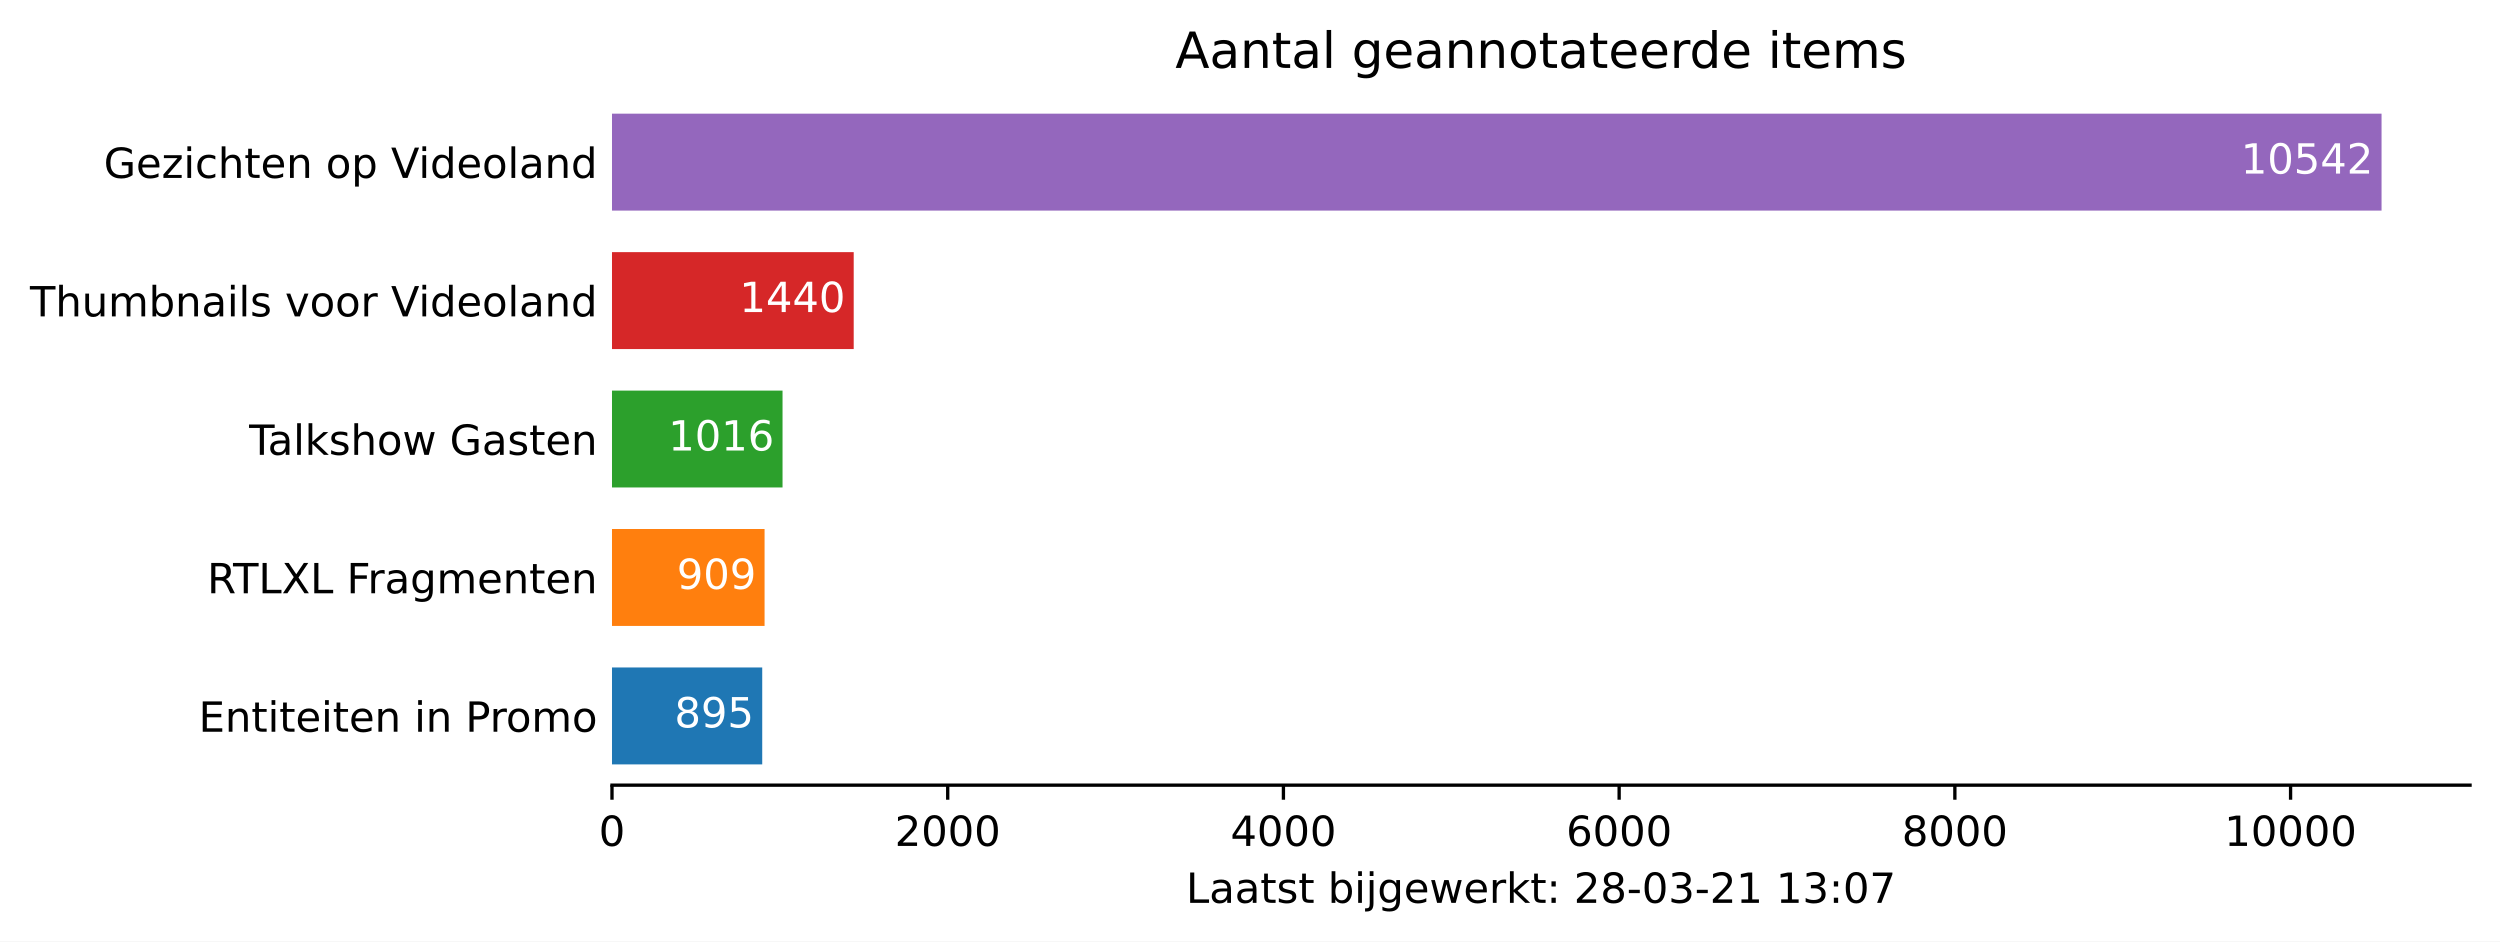
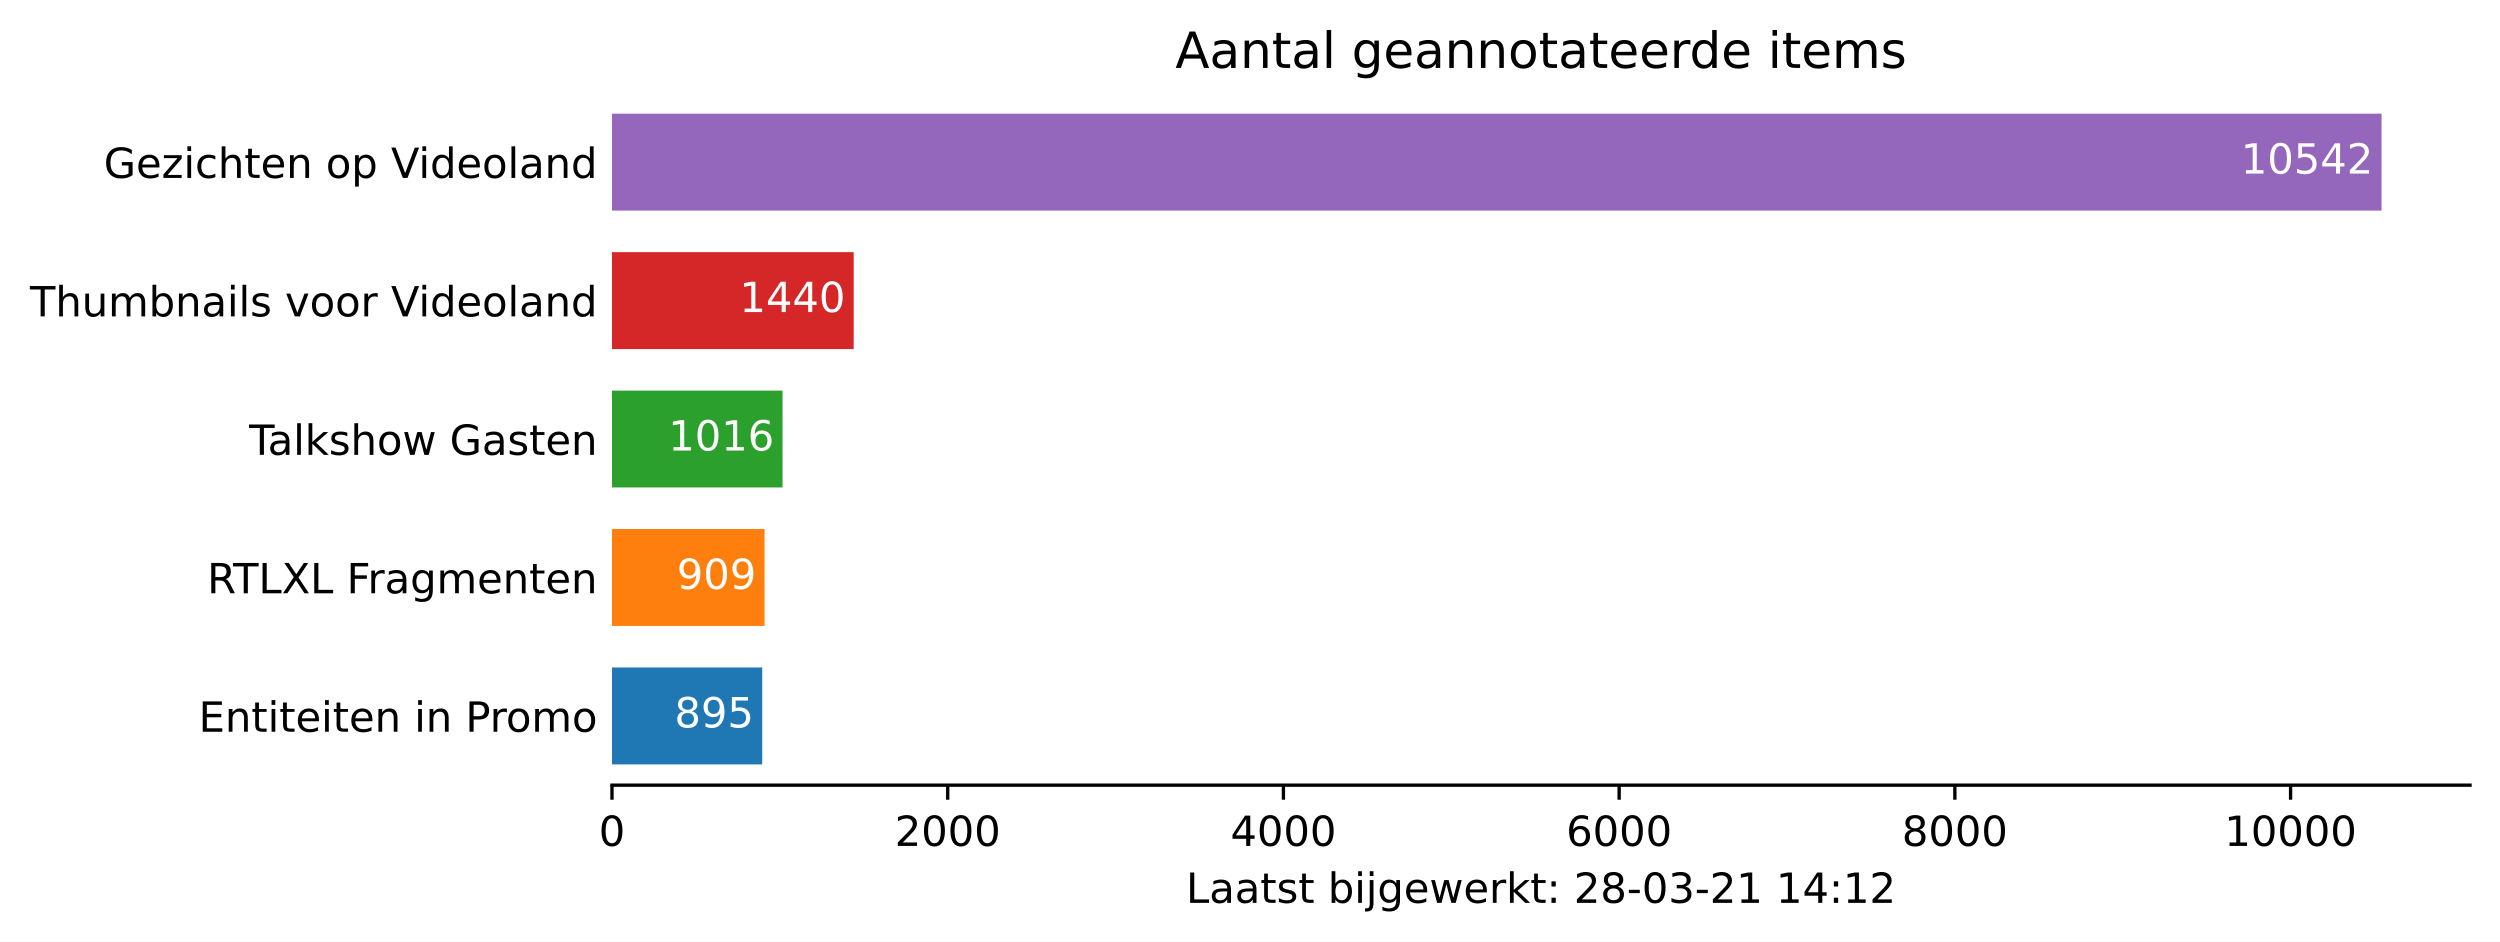
<svg xmlns="http://www.w3.org/2000/svg" xmlns:xlink="http://www.w3.org/1999/xlink" height="226.194pt" version="1.1" viewBox="0 0 600.633 226.194" width="600.633pt">
  <defs>
    <style type="text/css">*{stroke-linecap:butt;stroke-linejoin:round;}</style>
  </defs>
  <g id="figure_1">
    <g id="patch_1">
      <path d="M 0 226.194  L 600.633 226.194  L 600.633 0  L 0 0  z " style="fill:#ffffff;" />
    </g>
    <g id="axes_1">
      <g id="patch_2">
        <path d="M 147.033 188.638  L 593.433 188.638  L 593.433 22.318  L 147.033 22.318  z " style="fill:#ffffff;" />
      </g>
      <g id="patch_3">
-         <path clip-path="url(#pd13b67559f)" d="M 147.033 183.649  L 183.127 183.649  L 183.127 160.364  L 147.033 160.364  z " style="fill:#1f77b4;" />
+         <path clip-path="url(#p6d6289bab6)" d="M 147.033 183.649  L 183.127 183.649  L 183.127 160.364  L 147.033 160.364  z " style="fill:#1f77b4;" />
      </g>
      <g id="patch_4">
-         <path clip-path="url(#pd13b67559f)" d="M 147.033 150.385  L 183.691 150.385  L 183.691 127.1  L 147.033 127.1  z " style="fill:#ff7f0e;" />
+         <path clip-path="url(#p6d6289bab6)" d="M 147.033 150.385  L 183.691 150.385  L 183.691 127.1  L 147.033 127.1  z " style="fill:#ff7f0e;" />
      </g>
      <g id="patch_5">
-         <path clip-path="url(#pd13b67559f)" d="M 147.033 117.121  L 188.007 117.121  L 188.007 93.836  L 147.033 93.836  z " style="fill:#2ca02c;" />
+         <path clip-path="url(#p6d6289bab6)" d="M 147.033 117.121  L 188.007 117.121  L 188.007 93.836  L 147.033 93.836  z " style="fill:#2ca02c;" />
      </g>
      <g id="patch_6">
-         <path clip-path="url(#pd13b67559f)" d="M 147.033 83.857  L 205.106 83.857  L 205.106 60.572  L 147.033 60.572  z " style="fill:#d62728;" />
+         <path clip-path="url(#p6d6289bab6)" d="M 147.033 83.857  L 205.106 83.857  L 205.106 60.572  L 147.033 60.572  z " style="fill:#d62728;" />
      </g>
      <g id="patch_7">
-         <path clip-path="url(#pd13b67559f)" d="M 147.033 50.593  L 572.176 50.593  L 572.176 27.308  L 147.033 27.308  z " style="fill:#9467bd;" />
+         <path clip-path="url(#p6d6289bab6)" d="M 147.033 50.593  L 572.176 50.593  L 572.176 27.308  L 147.033 27.308  z " style="fill:#9467bd;" />
      </g>
      <g id="matplotlib.axis_1">
        <g id="xtick_1">
          <g id="line2d_1">
            <defs>
-               <path d="M 0 0  L 0 3.5  " id="m547d044ede" style="stroke:#000000;stroke-width:0.8;" />
+               <path d="M 0 0  L 0 3.5  " id="m31be07f41b" style="stroke:#000000;stroke-width:0.8;" />
            </defs>
            <g>
-               <use style="stroke:#000000;stroke-width:0.8;" x="147.033" xlink:href="#m547d044ede" y="188.638" />
+               <use style="stroke:#000000;stroke-width:0.8;" x="147.033" xlink:href="#m31be07f41b" y="188.638" />
            </g>
          </g>
          <g id="text_1">
            <g transform="translate(143.8516 203.2366)scale(0.1 -0.1)">
              <defs>
                <path d="M 2034 4250  Q 1547 4250 1301 3770  Q 1056 3291 1056 2328  Q 1056 1369 1301 889  Q 1547 409 2034 409  Q 2525 409 2770 889  Q 3016 1369 3016 2328  Q 3016 3291 2770 3770  Q 2525 4250 2034 4250  z M 2034 4750  Q 2819 4750 3233 4129  Q 3647 3509 3647 2328  Q 3647 1150 3233 529  Q 2819 -91 2034 -91  Q 1250 -91 836 529  Q 422 1150 422 2328  Q 422 3509 836 4129  Q 1250 4750 2034 4750  z " id="DejaVuSans-30" transform="scale(0.015625)" />
              </defs>
              <use xlink:href="#DejaVuSans-30" />
            </g>
          </g>
        </g>
        <g id="xtick_2">
          <g id="line2d_2">
            <g>
-               <use style="stroke:#000000;stroke-width:0.8;" x="227.69" xlink:href="#m547d044ede" y="188.638" />
+               <use style="stroke:#000000;stroke-width:0.8;" x="227.69" xlink:href="#m31be07f41b" y="188.638" />
            </g>
          </g>
          <g id="text_2">
            <g transform="translate(214.9648 203.2366)scale(0.1 -0.1)">
              <defs>
                <path d="M 1228 531  L 3431 531  L 3431 0  L 469 0  L 469 531  Q 828 903 1448 1529  Q 2069 2156 2228 2338  Q 2531 2678 2651 2914  Q 2772 3150 2772 3378  Q 2772 3750 2511 3984  Q 2250 4219 1831 4219  Q 1534 4219 1204 4116  Q 875 4013 500 3803  L 500 4441  Q 881 4594 1212 4672  Q 1544 4750 1819 4750  Q 2544 4750 2975 4387  Q 3406 4025 3406 3419  Q 3406 3131 3298 2873  Q 3191 2616 2906 2266  Q 2828 2175 2409 1742  Q 1991 1309 1228 531  z " id="DejaVuSans-32" transform="scale(0.015625)" />
              </defs>
              <use xlink:href="#DejaVuSans-32" />
              <use x="63.623" xlink:href="#DejaVuSans-30" />
              <use x="127.246" xlink:href="#DejaVuSans-30" />
              <use x="190.869" xlink:href="#DejaVuSans-30" />
            </g>
          </g>
        </g>
        <g id="xtick_3">
          <g id="line2d_3">
            <g>
-               <use style="stroke:#000000;stroke-width:0.8;" x="308.347" xlink:href="#m547d044ede" y="188.638" />
+               <use style="stroke:#000000;stroke-width:0.8;" x="308.347" xlink:href="#m31be07f41b" y="188.638" />
            </g>
          </g>
          <g id="text_3">
            <g transform="translate(295.6217 203.2366)scale(0.1 -0.1)">
              <defs>
                <path d="M 2419 4116  L 825 1625  L 2419 1625  L 2419 4116  z M 2253 4666  L 3047 4666  L 3047 1625  L 3713 1625  L 3713 1100  L 3047 1100  L 3047 0  L 2419 0  L 2419 1100  L 313 1100  L 313 1709  L 2253 4666  z " id="DejaVuSans-34" transform="scale(0.015625)" />
              </defs>
              <use xlink:href="#DejaVuSans-34" />
              <use x="63.623" xlink:href="#DejaVuSans-30" />
              <use x="127.246" xlink:href="#DejaVuSans-30" />
              <use x="190.869" xlink:href="#DejaVuSans-30" />
            </g>
          </g>
        </g>
        <g id="xtick_4">
          <g id="line2d_4">
            <g>
-               <use style="stroke:#000000;stroke-width:0.8;" x="389.004" xlink:href="#m547d044ede" y="188.638" />
+               <use style="stroke:#000000;stroke-width:0.8;" x="389.004" xlink:href="#m31be07f41b" y="188.638" />
            </g>
          </g>
          <g id="text_4">
            <g transform="translate(376.2787 203.2366)scale(0.1 -0.1)">
              <defs>
                <path d="M 2113 2584  Q 1688 2584 1439 2293  Q 1191 2003 1191 1497  Q 1191 994 1439 701  Q 1688 409 2113 409  Q 2538 409 2786 701  Q 3034 994 3034 1497  Q 3034 2003 2786 2293  Q 2538 2584 2113 2584  z M 3366 4563  L 3366 3988  Q 3128 4100 2886 4159  Q 2644 4219 2406 4219  Q 1781 4219 1451 3797  Q 1122 3375 1075 2522  Q 1259 2794 1537 2939  Q 1816 3084 2150 3084  Q 2853 3084 3261 2657  Q 3669 2231 3669 1497  Q 3669 778 3244 343  Q 2819 -91 2113 -91  Q 1303 -91 875 529  Q 447 1150 447 2328  Q 447 3434 972 4092  Q 1497 4750 2381 4750  Q 2619 4750 2861 4703  Q 3103 4656 3366 4563  z " id="DejaVuSans-36" transform="scale(0.015625)" />
              </defs>
              <use xlink:href="#DejaVuSans-36" />
              <use x="63.623" xlink:href="#DejaVuSans-30" />
              <use x="127.246" xlink:href="#DejaVuSans-30" />
              <use x="190.869" xlink:href="#DejaVuSans-30" />
            </g>
          </g>
        </g>
        <g id="xtick_5">
          <g id="line2d_5">
            <g>
-               <use style="stroke:#000000;stroke-width:0.8;" x="469.661" xlink:href="#m547d044ede" y="188.638" />
+               <use style="stroke:#000000;stroke-width:0.8;" x="469.661" xlink:href="#m31be07f41b" y="188.638" />
            </g>
          </g>
          <g id="text_5">
            <g transform="translate(456.9357 203.2366)scale(0.1 -0.1)">
              <defs>
                <path d="M 2034 2216  Q 1584 2216 1326 1975  Q 1069 1734 1069 1313  Q 1069 891 1326 650  Q 1584 409 2034 409  Q 2484 409 2743 651  Q 3003 894 3003 1313  Q 3003 1734 2745 1975  Q 2488 2216 2034 2216  z M 1403 2484  Q 997 2584 770 2862  Q 544 3141 544 3541  Q 544 4100 942 4425  Q 1341 4750 2034 4750  Q 2731 4750 3128 4425  Q 3525 4100 3525 3541  Q 3525 3141 3298 2862  Q 3072 2584 2669 2484  Q 3125 2378 3379 2068  Q 3634 1759 3634 1313  Q 3634 634 3220 271  Q 2806 -91 2034 -91  Q 1263 -91 848 271  Q 434 634 434 1313  Q 434 1759 690 2068  Q 947 2378 1403 2484  z M 1172 3481  Q 1172 3119 1398 2916  Q 1625 2713 2034 2713  Q 2441 2713 2670 2916  Q 2900 3119 2900 3481  Q 2900 3844 2670 4047  Q 2441 4250 2034 4250  Q 1625 4250 1398 4047  Q 1172 3844 1172 3481  z " id="DejaVuSans-38" transform="scale(0.015625)" />
              </defs>
              <use xlink:href="#DejaVuSans-38" />
              <use x="63.623" xlink:href="#DejaVuSans-30" />
              <use x="127.246" xlink:href="#DejaVuSans-30" />
              <use x="190.869" xlink:href="#DejaVuSans-30" />
            </g>
          </g>
        </g>
        <g id="xtick_6">
          <g id="line2d_6">
            <g>
-               <use style="stroke:#000000;stroke-width:0.8;" x="550.318" xlink:href="#m547d044ede" y="188.638" />
+               <use style="stroke:#000000;stroke-width:0.8;" x="550.318" xlink:href="#m31be07f41b" y="188.638" />
            </g>
          </g>
          <g id="text_6">
            <g transform="translate(534.4114 203.2366)scale(0.1 -0.1)">
              <defs>
                <path d="M 794 531  L 1825 531  L 1825 4091  L 703 3866  L 703 4441  L 1819 4666  L 2450 4666  L 2450 531  L 3481 531  L 3481 0  L 794 0  L 794 531  z " id="DejaVuSans-31" transform="scale(0.015625)" />
              </defs>
              <use xlink:href="#DejaVuSans-31" />
              <use x="63.623" xlink:href="#DejaVuSans-30" />
              <use x="127.246" xlink:href="#DejaVuSans-30" />
              <use x="190.869" xlink:href="#DejaVuSans-30" />
              <use x="254.492" xlink:href="#DejaVuSans-30" />
            </g>
          </g>
        </g>
        <g id="text_7">
          <g transform="translate(284.9578 216.9147)scale(0.1 -0.1)">
            <defs>
              <path d="M 628 4666  L 1259 4666  L 1259 531  L 3531 531  L 3531 0  L 628 0  L 628 4666  z " id="DejaVuSans-4c" transform="scale(0.015625)" />
              <path d="M 2194 1759  Q 1497 1759 1228 1600  Q 959 1441 959 1056  Q 959 750 1161 570  Q 1363 391 1709 391  Q 2188 391 2477 730  Q 2766 1069 2766 1631  L 2766 1759  L 2194 1759  z M 3341 1997  L 3341 0  L 2766 0  L 2766 531  Q 2569 213 2275 61  Q 1981 -91 1556 -91  Q 1019 -91 701 211  Q 384 513 384 1019  Q 384 1609 779 1909  Q 1175 2209 1959 2209  L 2766 2209  L 2766 2266  Q 2766 2663 2505 2880  Q 2244 3097 1772 3097  Q 1472 3097 1187 3025  Q 903 2953 641 2809  L 641 3341  Q 956 3463 1253 3523  Q 1550 3584 1831 3584  Q 2591 3584 2966 3190  Q 3341 2797 3341 1997  z " id="DejaVuSans-61" transform="scale(0.015625)" />
              <path d="M 1172 4494  L 1172 3500  L 2356 3500  L 2356 3053  L 1172 3053  L 1172 1153  Q 1172 725 1289 603  Q 1406 481 1766 481  L 2356 481  L 2356 0  L 1766 0  Q 1100 0 847 248  Q 594 497 594 1153  L 594 3053  L 172 3053  L 172 3500  L 594 3500  L 594 4494  L 1172 4494  z " id="DejaVuSans-74" transform="scale(0.015625)" />
              <path d="M 2834 3397  L 2834 2853  Q 2591 2978 2328 3040  Q 2066 3103 1784 3103  Q 1356 3103 1142 2972  Q 928 2841 928 2578  Q 928 2378 1081 2264  Q 1234 2150 1697 2047  L 1894 2003  Q 2506 1872 2764 1633  Q 3022 1394 3022 966  Q 3022 478 2636 193  Q 2250 -91 1575 -91  Q 1294 -91 989 -36  Q 684 19 347 128  L 347 722  Q 666 556 975 473  Q 1284 391 1588 391  Q 1994 391 2212 530  Q 2431 669 2431 922  Q 2431 1156 2273 1281  Q 2116 1406 1581 1522  L 1381 1569  Q 847 1681 609 1914  Q 372 2147 372 2553  Q 372 3047 722 3315  Q 1072 3584 1716 3584  Q 2034 3584 2315 3537  Q 2597 3491 2834 3397  z " id="DejaVuSans-73" transform="scale(0.015625)" />
              <path id="DejaVuSans-20" transform="scale(0.015625)" />
              <path d="M 3116 1747  Q 3116 2381 2855 2742  Q 2594 3103 2138 3103  Q 1681 3103 1420 2742  Q 1159 2381 1159 1747  Q 1159 1113 1420 752  Q 1681 391 2138 391  Q 2594 391 2855 752  Q 3116 1113 3116 1747  z M 1159 2969  Q 1341 3281 1617 3432  Q 1894 3584 2278 3584  Q 2916 3584 3314 3078  Q 3713 2572 3713 1747  Q 3713 922 3314 415  Q 2916 -91 2278 -91  Q 1894 -91 1617 61  Q 1341 213 1159 525  L 1159 0  L 581 0  L 581 4863  L 1159 4863  L 1159 2969  z " id="DejaVuSans-62" transform="scale(0.015625)" />
              <path d="M 603 3500  L 1178 3500  L 1178 0  L 603 0  L 603 3500  z M 603 4863  L 1178 4863  L 1178 4134  L 603 4134  L 603 4863  z " id="DejaVuSans-69" transform="scale(0.015625)" />
              <path d="M 603 3500  L 1178 3500  L 1178 -63  Q 1178 -731 923 -1031  Q 669 -1331 103 -1331  L -116 -1331  L -116 -844  L 38 -844  Q 366 -844 484 -692  Q 603 -541 603 -63  L 603 3500  z M 603 4863  L 1178 4863  L 1178 4134  L 603 4134  L 603 4863  z " id="DejaVuSans-6a" transform="scale(0.015625)" />
              <path d="M 2906 1791  Q 2906 2416 2648 2759  Q 2391 3103 1925 3103  Q 1463 3103 1205 2759  Q 947 2416 947 1791  Q 947 1169 1205 825  Q 1463 481 1925 481  Q 2391 481 2648 825  Q 2906 1169 2906 1791  z M 3481 434  Q 3481 -459 3084 -895  Q 2688 -1331 1869 -1331  Q 1566 -1331 1297 -1286  Q 1028 -1241 775 -1147  L 775 -588  Q 1028 -725 1275 -790  Q 1522 -856 1778 -856  Q 2344 -856 2625 -561  Q 2906 -266 2906 331  L 2906 616  Q 2728 306 2450 153  Q 2172 0 1784 0  Q 1141 0 747 490  Q 353 981 353 1791  Q 353 2603 747 3093  Q 1141 3584 1784 3584  Q 2172 3584 2450 3431  Q 2728 3278 2906 2969  L 2906 3500  L 3481 3500  L 3481 434  z " id="DejaVuSans-67" transform="scale(0.015625)" />
              <path d="M 3597 1894  L 3597 1613  L 953 1613  Q 991 1019 1311 708  Q 1631 397 2203 397  Q 2534 397 2845 478  Q 3156 559 3463 722  L 3463 178  Q 3153 47 2828 -22  Q 2503 -91 2169 -91  Q 1331 -91 842 396  Q 353 884 353 1716  Q 353 2575 817 3079  Q 1281 3584 2069 3584  Q 2775 3584 3186 3129  Q 3597 2675 3597 1894  z M 3022 2063  Q 3016 2534 2758 2815  Q 2500 3097 2075 3097  Q 1594 3097 1305 2825  Q 1016 2553 972 2059  L 3022 2063  z " id="DejaVuSans-65" transform="scale(0.015625)" />
              <path d="M 269 3500  L 844 3500  L 1563 769  L 2278 3500  L 2956 3500  L 3675 769  L 4391 3500  L 4966 3500  L 4050 0  L 3372 0  L 2619 2869  L 1863 0  L 1184 0  L 269 3500  z " id="DejaVuSans-77" transform="scale(0.015625)" />
              <path d="M 2631 2963  Q 2534 3019 2420 3045  Q 2306 3072 2169 3072  Q 1681 3072 1420 2755  Q 1159 2438 1159 1844  L 1159 0  L 581 0  L 581 3500  L 1159 3500  L 1159 2956  Q 1341 3275 1631 3429  Q 1922 3584 2338 3584  Q 2397 3584 2469 3576  Q 2541 3569 2628 3553  L 2631 2963  z " id="DejaVuSans-72" transform="scale(0.015625)" />
              <path d="M 581 4863  L 1159 4863  L 1159 1991  L 2875 3500  L 3609 3500  L 1753 1863  L 3688 0  L 2938 0  L 1159 1709  L 1159 0  L 581 0  L 581 4863  z " id="DejaVuSans-6b" transform="scale(0.015625)" />
              <path d="M 750 794  L 1409 794  L 1409 0  L 750 0  L 750 794  z M 750 3309  L 1409 3309  L 1409 2516  L 750 2516  L 750 3309  z " id="DejaVuSans-3a" transform="scale(0.015625)" />
              <path d="M 313 2009  L 1997 2009  L 1997 1497  L 313 1497  L 313 2009  z " id="DejaVuSans-2d" transform="scale(0.015625)" />
              <path d="M 2597 2516  Q 3050 2419 3304 2112  Q 3559 1806 3559 1356  Q 3559 666 3084 287  Q 2609 -91 1734 -91  Q 1441 -91 1130 -33  Q 819 25 488 141  L 488 750  Q 750 597 1062 519  Q 1375 441 1716 441  Q 2309 441 2620 675  Q 2931 909 2931 1356  Q 2931 1769 2642 2001  Q 2353 2234 1838 2234  L 1294 2234  L 1294 2753  L 1863 2753  Q 2328 2753 2575 2939  Q 2822 3125 2822 3475  Q 2822 3834 2567 4026  Q 2313 4219 1838 4219  Q 1578 4219 1281 4162  Q 984 4106 628 3988  L 628 4550  Q 988 4650 1302 4700  Q 1616 4750 1894 4750  Q 2613 4750 3031 4423  Q 3450 4097 3450 3541  Q 3450 3153 3228 2886  Q 3006 2619 2597 2516  z " id="DejaVuSans-33" transform="scale(0.015625)" />
-               <path d="M 525 4666  L 3525 4666  L 3525 4397  L 1831 0  L 1172 0  L 2766 4134  L 525 4134  L 525 4666  z " id="DejaVuSans-37" transform="scale(0.015625)" />
            </defs>
            <use xlink:href="#DejaVuSans-4c" />
            <use x="55.713" xlink:href="#DejaVuSans-61" />
            <use x="116.992" xlink:href="#DejaVuSans-61" />
            <use x="178.271" xlink:href="#DejaVuSans-74" />
            <use x="217.48" xlink:href="#DejaVuSans-73" />
            <use x="269.58" xlink:href="#DejaVuSans-74" />
            <use x="308.789" xlink:href="#DejaVuSans-20" />
            <use x="340.576" xlink:href="#DejaVuSans-62" />
            <use x="404.053" xlink:href="#DejaVuSans-69" />
            <use x="431.836" xlink:href="#DejaVuSans-6a" />
            <use x="459.619" xlink:href="#DejaVuSans-67" />
            <use x="523.096" xlink:href="#DejaVuSans-65" />
            <use x="584.619" xlink:href="#DejaVuSans-77" />
            <use x="666.406" xlink:href="#DejaVuSans-65" />
            <use x="727.93" xlink:href="#DejaVuSans-72" />
            <use x="769.043" xlink:href="#DejaVuSans-6b" />
            <use x="826.953" xlink:href="#DejaVuSans-74" />
            <use x="866.162" xlink:href="#DejaVuSans-3a" />
            <use x="899.854" xlink:href="#DejaVuSans-20" />
            <use x="931.641" xlink:href="#DejaVuSans-32" />
            <use x="995.264" xlink:href="#DejaVuSans-38" />
            <use x="1058.887" xlink:href="#DejaVuSans-2d" />
            <use x="1094.971" xlink:href="#DejaVuSans-30" />
            <use x="1158.594" xlink:href="#DejaVuSans-33" />
            <use x="1222.217" xlink:href="#DejaVuSans-2d" />
            <use x="1258.301" xlink:href="#DejaVuSans-32" />
            <use x="1321.924" xlink:href="#DejaVuSans-31" />
            <use x="1385.547" xlink:href="#DejaVuSans-20" />
            <use x="1417.334" xlink:href="#DejaVuSans-31" />
-             <use x="1480.957" xlink:href="#DejaVuSans-33" />
+             <use x="1480.957" xlink:href="#DejaVuSans-34" />
            <use x="1544.58" xlink:href="#DejaVuSans-3a" />
-             <use x="1578.271" xlink:href="#DejaVuSans-30" />
-             <use x="1641.895" xlink:href="#DejaVuSans-37" />
+             <use x="1578.271" xlink:href="#DejaVuSans-31" />
+             <use x="1641.895" xlink:href="#DejaVuSans-32" />
          </g>
        </g>
      </g>
      <g id="matplotlib.axis_2">
        <g id="ytick_1">
          <g id="line2d_7" />
          <g id="text_8">
            <g transform="translate(47.725 175.8053)scale(0.1 -0.1)">
              <defs>
                <path d="M 628 4666  L 3578 4666  L 3578 4134  L 1259 4134  L 1259 2753  L 3481 2753  L 3481 2222  L 1259 2222  L 1259 531  L 3634 531  L 3634 0  L 628 0  L 628 4666  z " id="DejaVuSans-45" transform="scale(0.015625)" />
                <path d="M 3513 2113  L 3513 0  L 2938 0  L 2938 2094  Q 2938 2591 2744 2837  Q 2550 3084 2163 3084  Q 1697 3084 1428 2787  Q 1159 2491 1159 1978  L 1159 0  L 581 0  L 581 3500  L 1159 3500  L 1159 2956  Q 1366 3272 1645 3428  Q 1925 3584 2291 3584  Q 2894 3584 3203 3211  Q 3513 2838 3513 2113  z " id="DejaVuSans-6e" transform="scale(0.015625)" />
                <path d="M 1259 4147  L 1259 2394  L 2053 2394  Q 2494 2394 2734 2622  Q 2975 2850 2975 3272  Q 2975 3691 2734 3919  Q 2494 4147 2053 4147  L 1259 4147  z M 628 4666  L 2053 4666  Q 2838 4666 3239 4311  Q 3641 3956 3641 3272  Q 3641 2581 3239 2228  Q 2838 1875 2053 1875  L 1259 1875  L 1259 0  L 628 0  L 628 4666  z " id="DejaVuSans-50" transform="scale(0.015625)" />
                <path d="M 1959 3097  Q 1497 3097 1228 2736  Q 959 2375 959 1747  Q 959 1119 1226 758  Q 1494 397 1959 397  Q 2419 397 2687 759  Q 2956 1122 2956 1747  Q 2956 2369 2687 2733  Q 2419 3097 1959 3097  z M 1959 3584  Q 2709 3584 3137 3096  Q 3566 2609 3566 1747  Q 3566 888 3137 398  Q 2709 -91 1959 -91  Q 1206 -91 779 398  Q 353 888 353 1747  Q 353 2609 779 3096  Q 1206 3584 1959 3584  z " id="DejaVuSans-6f" transform="scale(0.015625)" />
                <path d="M 3328 2828  Q 3544 3216 3844 3400  Q 4144 3584 4550 3584  Q 5097 3584 5394 3201  Q 5691 2819 5691 2113  L 5691 0  L 5113 0  L 5113 2094  Q 5113 2597 4934 2840  Q 4756 3084 4391 3084  Q 3944 3084 3684 2787  Q 3425 2491 3425 1978  L 3425 0  L 2847 0  L 2847 2094  Q 2847 2600 2669 2842  Q 2491 3084 2119 3084  Q 1678 3084 1418 2786  Q 1159 2488 1159 1978  L 1159 0  L 581 0  L 581 3500  L 1159 3500  L 1159 2956  Q 1356 3278 1631 3431  Q 1906 3584 2284 3584  Q 2666 3584 2933 3390  Q 3200 3197 3328 2828  z " id="DejaVuSans-6d" transform="scale(0.015625)" />
              </defs>
              <use xlink:href="#DejaVuSans-45" />
              <use x="63.184" xlink:href="#DejaVuSans-6e" />
              <use x="126.562" xlink:href="#DejaVuSans-74" />
              <use x="165.771" xlink:href="#DejaVuSans-69" />
              <use x="193.555" xlink:href="#DejaVuSans-74" />
              <use x="232.764" xlink:href="#DejaVuSans-65" />
              <use x="294.287" xlink:href="#DejaVuSans-69" />
              <use x="322.07" xlink:href="#DejaVuSans-74" />
              <use x="361.279" xlink:href="#DejaVuSans-65" />
              <use x="422.803" xlink:href="#DejaVuSans-6e" />
              <use x="486.182" xlink:href="#DejaVuSans-20" />
              <use x="517.969" xlink:href="#DejaVuSans-69" />
              <use x="545.752" xlink:href="#DejaVuSans-6e" />
              <use x="609.131" xlink:href="#DejaVuSans-20" />
              <use x="640.918" xlink:href="#DejaVuSans-50" />
              <use x="699.471" xlink:href="#DejaVuSans-72" />
              <use x="738.334" xlink:href="#DejaVuSans-6f" />
              <use x="799.516" xlink:href="#DejaVuSans-6d" />
              <use x="896.928" xlink:href="#DejaVuSans-6f" />
            </g>
          </g>
        </g>
        <g id="ytick_2">
          <g id="line2d_8" />
          <g id="text_9">
            <g transform="translate(49.77344 142.5413)scale(0.1 -0.1)">
              <defs>
                <path d="M 2841 2188  Q 3044 2119 3236 1894  Q 3428 1669 3622 1275  L 4263 0  L 3584 0  L 2988 1197  Q 2756 1666 2539 1819  Q 2322 1972 1947 1972  L 1259 1972  L 1259 0  L 628 0  L 628 4666  L 2053 4666  Q 2853 4666 3247 4331  Q 3641 3997 3641 3322  Q 3641 2881 3436 2590  Q 3231 2300 2841 2188  z M 1259 4147  L 1259 2491  L 2053 2491  Q 2509 2491 2742 2702  Q 2975 2913 2975 3322  Q 2975 3731 2742 3939  Q 2509 4147 2053 4147  L 1259 4147  z " id="DejaVuSans-52" transform="scale(0.015625)" />
                <path d="M -19 4666  L 3928 4666  L 3928 4134  L 2272 4134  L 2272 0  L 1638 0  L 1638 4134  L -19 4134  L -19 4666  z " id="DejaVuSans-54" transform="scale(0.015625)" />
                <path d="M 403 4666  L 1081 4666  L 2241 2931  L 3406 4666  L 4084 4666  L 2584 2425  L 4184 0  L 3506 0  L 2194 1984  L 872 0  L 191 0  L 1856 2491  L 403 4666  z " id="DejaVuSans-58" transform="scale(0.015625)" />
                <path d="M 628 4666  L 3309 4666  L 3309 4134  L 1259 4134  L 1259 2759  L 3109 2759  L 3109 2228  L 1259 2228  L 1259 0  L 628 0  L 628 4666  z " id="DejaVuSans-46" transform="scale(0.015625)" />
              </defs>
              <use xlink:href="#DejaVuSans-52" />
              <use x="62.232" xlink:href="#DejaVuSans-54" />
              <use x="123.316" xlink:href="#DejaVuSans-4c" />
              <use x="179.029" xlink:href="#DejaVuSans-58" />
              <use x="247.535" xlink:href="#DejaVuSans-4c" />
              <use x="303.248" xlink:href="#DejaVuSans-20" />
              <use x="335.035" xlink:href="#DejaVuSans-46" />
              <use x="385.305" xlink:href="#DejaVuSans-72" />
              <use x="426.418" xlink:href="#DejaVuSans-61" />
              <use x="487.697" xlink:href="#DejaVuSans-67" />
              <use x="551.174" xlink:href="#DejaVuSans-6d" />
              <use x="648.586" xlink:href="#DejaVuSans-65" />
              <use x="710.109" xlink:href="#DejaVuSans-6e" />
              <use x="773.488" xlink:href="#DejaVuSans-74" />
              <use x="812.697" xlink:href="#DejaVuSans-65" />
              <use x="874.221" xlink:href="#DejaVuSans-6e" />
            </g>
          </g>
        </g>
        <g id="ytick_3">
          <g id="line2d_9" />
          <g id="text_10">
            <g transform="translate(59.85938 109.2773)scale(0.1 -0.1)">
              <defs>
                <path d="M 603 4863  L 1178 4863  L 1178 0  L 603 0  L 603 4863  z " id="DejaVuSans-6c" transform="scale(0.015625)" />
                <path d="M 3513 2113  L 3513 0  L 2938 0  L 2938 2094  Q 2938 2591 2744 2837  Q 2550 3084 2163 3084  Q 1697 3084 1428 2787  Q 1159 2491 1159 1978  L 1159 0  L 581 0  L 581 4863  L 1159 4863  L 1159 2956  Q 1366 3272 1645 3428  Q 1925 3584 2291 3584  Q 2894 3584 3203 3211  Q 3513 2838 3513 2113  z " id="DejaVuSans-68" transform="scale(0.015625)" />
                <path d="M 3809 666  L 3809 1919  L 2778 1919  L 2778 2438  L 4434 2438  L 4434 434  Q 4069 175 3628 42  Q 3188 -91 2688 -91  Q 1594 -91 976 548  Q 359 1188 359 2328  Q 359 3472 976 4111  Q 1594 4750 2688 4750  Q 3144 4750 3555 4637  Q 3966 4525 4313 4306  L 4313 3634  Q 3963 3931 3569 4081  Q 3175 4231 2741 4231  Q 1884 4231 1454 3753  Q 1025 3275 1025 2328  Q 1025 1384 1454 906  Q 1884 428 2741 428  Q 3075 428 3337 486  Q 3600 544 3809 666  z " id="DejaVuSans-47" transform="scale(0.015625)" />
              </defs>
              <use xlink:href="#DejaVuSans-54" />
              <use x="44.584" xlink:href="#DejaVuSans-61" />
              <use x="105.863" xlink:href="#DejaVuSans-6c" />
              <use x="133.646" xlink:href="#DejaVuSans-6b" />
              <use x="191.557" xlink:href="#DejaVuSans-73" />
              <use x="243.656" xlink:href="#DejaVuSans-68" />
              <use x="307.035" xlink:href="#DejaVuSans-6f" />
              <use x="368.217" xlink:href="#DejaVuSans-77" />
              <use x="450.004" xlink:href="#DejaVuSans-20" />
              <use x="481.791" xlink:href="#DejaVuSans-47" />
              <use x="559.281" xlink:href="#DejaVuSans-61" />
              <use x="620.561" xlink:href="#DejaVuSans-73" />
              <use x="672.66" xlink:href="#DejaVuSans-74" />
              <use x="711.869" xlink:href="#DejaVuSans-65" />
              <use x="773.393" xlink:href="#DejaVuSans-6e" />
            </g>
          </g>
        </g>
        <g id="ytick_4">
          <g id="line2d_10" />
          <g id="text_11">
            <g transform="translate(7.2 76.01334)scale(0.1 -0.1)">
              <defs>
                <path d="M 544 1381  L 544 3500  L 1119 3500  L 1119 1403  Q 1119 906 1312 657  Q 1506 409 1894 409  Q 2359 409 2629 706  Q 2900 1003 2900 1516  L 2900 3500  L 3475 3500  L 3475 0  L 2900 0  L 2900 538  Q 2691 219 2414 64  Q 2138 -91 1772 -91  Q 1169 -91 856 284  Q 544 659 544 1381  z M 1991 3584  L 1991 3584  z " id="DejaVuSans-75" transform="scale(0.015625)" />
                <path d="M 191 3500  L 800 3500  L 1894 563  L 2988 3500  L 3597 3500  L 2284 0  L 1503 0  L 191 3500  z " id="DejaVuSans-76" transform="scale(0.015625)" />
                <path d="M 1831 0  L 50 4666  L 709 4666  L 2188 738  L 3669 4666  L 4325 4666  L 2547 0  L 1831 0  z " id="DejaVuSans-56" transform="scale(0.015625)" />
                <path d="M 2906 2969  L 2906 4863  L 3481 4863  L 3481 0  L 2906 0  L 2906 525  Q 2725 213 2448 61  Q 2172 -91 1784 -91  Q 1150 -91 751 415  Q 353 922 353 1747  Q 353 2572 751 3078  Q 1150 3584 1784 3584  Q 2172 3584 2448 3432  Q 2725 3281 2906 2969  z M 947 1747  Q 947 1113 1208 752  Q 1469 391 1925 391  Q 2381 391 2643 752  Q 2906 1113 2906 1747  Q 2906 2381 2643 2742  Q 2381 3103 1925 3103  Q 1469 3103 1208 2742  Q 947 2381 947 1747  z " id="DejaVuSans-64" transform="scale(0.015625)" />
              </defs>
              <use xlink:href="#DejaVuSans-54" />
              <use x="61.084" xlink:href="#DejaVuSans-68" />
              <use x="124.463" xlink:href="#DejaVuSans-75" />
              <use x="187.842" xlink:href="#DejaVuSans-6d" />
              <use x="285.254" xlink:href="#DejaVuSans-62" />
              <use x="348.73" xlink:href="#DejaVuSans-6e" />
              <use x="412.109" xlink:href="#DejaVuSans-61" />
              <use x="473.389" xlink:href="#DejaVuSans-69" />
              <use x="501.172" xlink:href="#DejaVuSans-6c" />
              <use x="528.955" xlink:href="#DejaVuSans-73" />
              <use x="581.055" xlink:href="#DejaVuSans-20" />
              <use x="612.842" xlink:href="#DejaVuSans-76" />
              <use x="672.021" xlink:href="#DejaVuSans-6f" />
              <use x="733.203" xlink:href="#DejaVuSans-6f" />
              <use x="794.385" xlink:href="#DejaVuSans-72" />
              <use x="835.498" xlink:href="#DejaVuSans-20" />
              <use x="867.285" xlink:href="#DejaVuSans-56" />
              <use x="933.443" xlink:href="#DejaVuSans-69" />
              <use x="961.227" xlink:href="#DejaVuSans-64" />
              <use x="1024.703" xlink:href="#DejaVuSans-65" />
              <use x="1086.227" xlink:href="#DejaVuSans-6f" />
              <use x="1147.408" xlink:href="#DejaVuSans-6c" />
              <use x="1175.191" xlink:href="#DejaVuSans-61" />
              <use x="1236.471" xlink:href="#DejaVuSans-6e" />
              <use x="1299.85" xlink:href="#DejaVuSans-64" />
            </g>
          </g>
        </g>
        <g id="ytick_5">
          <g id="line2d_11" />
          <g id="text_12">
            <g transform="translate(24.92813 42.74934)scale(0.1 -0.1)">
              <defs>
                <path d="M 353 3500  L 3084 3500  L 3084 2975  L 922 459  L 3084 459  L 3084 0  L 275 0  L 275 525  L 2438 3041  L 353 3041  L 353 3500  z " id="DejaVuSans-7a" transform="scale(0.015625)" />
                <path d="M 3122 3366  L 3122 2828  Q 2878 2963 2633 3030  Q 2388 3097 2138 3097  Q 1578 3097 1268 2742  Q 959 2388 959 1747  Q 959 1106 1268 751  Q 1578 397 2138 397  Q 2388 397 2633 464  Q 2878 531 3122 666  L 3122 134  Q 2881 22 2623 -34  Q 2366 -91 2075 -91  Q 1284 -91 818 406  Q 353 903 353 1747  Q 353 2603 823 3093  Q 1294 3584 2113 3584  Q 2378 3584 2631 3529  Q 2884 3475 3122 3366  z " id="DejaVuSans-63" transform="scale(0.015625)" />
                <path d="M 1159 525  L 1159 -1331  L 581 -1331  L 581 3500  L 1159 3500  L 1159 2969  Q 1341 3281 1617 3432  Q 1894 3584 2278 3584  Q 2916 3584 3314 3078  Q 3713 2572 3713 1747  Q 3713 922 3314 415  Q 2916 -91 2278 -91  Q 1894 -91 1617 61  Q 1341 213 1159 525  z M 3116 1747  Q 3116 2381 2855 2742  Q 2594 3103 2138 3103  Q 1681 3103 1420 2742  Q 1159 2381 1159 1747  Q 1159 1113 1420 752  Q 1681 391 2138 391  Q 2594 391 2855 752  Q 3116 1113 3116 1747  z " id="DejaVuSans-70" transform="scale(0.015625)" />
              </defs>
              <use xlink:href="#DejaVuSans-47" />
              <use x="77.49" xlink:href="#DejaVuSans-65" />
              <use x="139.014" xlink:href="#DejaVuSans-7a" />
              <use x="191.504" xlink:href="#DejaVuSans-69" />
              <use x="219.287" xlink:href="#DejaVuSans-63" />
              <use x="274.268" xlink:href="#DejaVuSans-68" />
              <use x="337.646" xlink:href="#DejaVuSans-74" />
              <use x="376.855" xlink:href="#DejaVuSans-65" />
              <use x="438.379" xlink:href="#DejaVuSans-6e" />
              <use x="501.758" xlink:href="#DejaVuSans-20" />
              <use x="533.545" xlink:href="#DejaVuSans-6f" />
              <use x="594.727" xlink:href="#DejaVuSans-70" />
              <use x="658.203" xlink:href="#DejaVuSans-20" />
              <use x="689.99" xlink:href="#DejaVuSans-56" />
              <use x="756.148" xlink:href="#DejaVuSans-69" />
              <use x="783.932" xlink:href="#DejaVuSans-64" />
              <use x="847.408" xlink:href="#DejaVuSans-65" />
              <use x="908.932" xlink:href="#DejaVuSans-6f" />
              <use x="970.113" xlink:href="#DejaVuSans-6c" />
              <use x="997.896" xlink:href="#DejaVuSans-61" />
              <use x="1059.176" xlink:href="#DejaVuSans-6e" />
              <use x="1122.555" xlink:href="#DejaVuSans-64" />
            </g>
          </g>
        </g>
      </g>
      <g id="patch_8">
        <path d="M 147.033 188.638  L 593.433 188.638  " style="fill:none;stroke:#000000;stroke-linecap:square;stroke-linejoin:miter;stroke-width:0.8;" />
      </g>
      <g id="text_13">
        <g style="fill:#ffffff;" transform="translate(162.0393 174.7655)scale(0.1 -0.1)">
          <defs>
            <path d="M 703 97  L 703 672  Q 941 559 1184 500  Q 1428 441 1663 441  Q 2288 441 2617 861  Q 2947 1281 2994 2138  Q 2813 1869 2534 1725  Q 2256 1581 1919 1581  Q 1219 1581 811 2004  Q 403 2428 403 3163  Q 403 3881 828 4315  Q 1253 4750 1959 4750  Q 2769 4750 3195 4129  Q 3622 3509 3622 2328  Q 3622 1225 3098 567  Q 2575 -91 1691 -91  Q 1453 -91 1209 -44  Q 966 3 703 97  z M 1959 2075  Q 2384 2075 2632 2365  Q 2881 2656 2881 3163  Q 2881 3666 2632 3958  Q 2384 4250 1959 4250  Q 1534 4250 1286 3958  Q 1038 3666 1038 3163  Q 1038 2656 1286 2365  Q 1534 2075 1959 2075  z " id="DejaVuSans-39" transform="scale(0.015625)" />
            <path d="M 691 4666  L 3169 4666  L 3169 4134  L 1269 4134  L 1269 2991  Q 1406 3038 1543 3061  Q 1681 3084 1819 3084  Q 2600 3084 3056 2656  Q 3513 2228 3513 1497  Q 3513 744 3044 326  Q 2575 -91 1722 -91  Q 1428 -91 1123 -41  Q 819 9 494 109  L 494 744  Q 775 591 1075 516  Q 1375 441 1709 441  Q 2250 441 2565 725  Q 2881 1009 2881 1497  Q 2881 1984 2565 2268  Q 2250 2553 1709 2553  Q 1456 2553 1204 2497  Q 953 2441 691 2322  L 691 4666  z " id="DejaVuSans-35" transform="scale(0.015625)" />
          </defs>
          <use xlink:href="#DejaVuSans-38" />
          <use x="63.623" xlink:href="#DejaVuSans-39" />
          <use x="127.246" xlink:href="#DejaVuSans-35" />
        </g>
      </g>
      <g id="text_14">
        <g style="fill:#ffffff;" transform="translate(162.6039 141.5015)scale(0.1 -0.1)">
          <use xlink:href="#DejaVuSans-39" />
          <use x="63.623" xlink:href="#DejaVuSans-30" />
          <use x="127.246" xlink:href="#DejaVuSans-39" />
        </g>
      </g>
      <g id="text_15">
        <g style="fill:#ffffff;" transform="translate(160.5565 108.2375)scale(0.1 -0.1)">
          <use xlink:href="#DejaVuSans-31" />
          <use x="63.623" xlink:href="#DejaVuSans-30" />
          <use x="127.246" xlink:href="#DejaVuSans-31" />
          <use x="190.869" xlink:href="#DejaVuSans-36" />
        </g>
      </g>
      <g id="text_16">
        <g style="fill:#ffffff;" transform="translate(177.6558 74.9735)scale(0.1 -0.1)">
          <use xlink:href="#DejaVuSans-31" />
          <use x="63.623" xlink:href="#DejaVuSans-34" />
          <use x="127.246" xlink:href="#DejaVuSans-34" />
          <use x="190.869" xlink:href="#DejaVuSans-30" />
        </g>
      </g>
      <g id="text_17">
        <g style="fill:#ffffff;" transform="translate(538.3632 41.7095)scale(0.1 -0.1)">
          <use xlink:href="#DejaVuSans-31" />
          <use x="63.623" xlink:href="#DejaVuSans-30" />
          <use x="127.246" xlink:href="#DejaVuSans-35" />
          <use x="190.869" xlink:href="#DejaVuSans-34" />
          <use x="254.492" xlink:href="#DejaVuSans-32" />
        </g>
      </g>
      <g id="text_18">
        <g transform="translate(282.3769 16.31812)scale(0.12 -0.12)">
          <defs>
            <path d="M 2188 4044  L 1331 1722  L 3047 1722  L 2188 4044  z M 1831 4666  L 2547 4666  L 4325 0  L 3669 0  L 3244 1197  L 1141 1197  L 716 0  L 50 0  L 1831 4666  z " id="DejaVuSans-41" transform="scale(0.015625)" />
          </defs>
          <use xlink:href="#DejaVuSans-41" />
          <use x="68.408" xlink:href="#DejaVuSans-61" />
          <use x="129.688" xlink:href="#DejaVuSans-6e" />
          <use x="193.066" xlink:href="#DejaVuSans-74" />
          <use x="232.275" xlink:href="#DejaVuSans-61" />
          <use x="293.555" xlink:href="#DejaVuSans-6c" />
          <use x="321.338" xlink:href="#DejaVuSans-20" />
          <use x="353.125" xlink:href="#DejaVuSans-67" />
          <use x="416.602" xlink:href="#DejaVuSans-65" />
          <use x="478.125" xlink:href="#DejaVuSans-61" />
          <use x="539.404" xlink:href="#DejaVuSans-6e" />
          <use x="602.783" xlink:href="#DejaVuSans-6e" />
          <use x="666.162" xlink:href="#DejaVuSans-6f" />
          <use x="727.344" xlink:href="#DejaVuSans-74" />
          <use x="766.553" xlink:href="#DejaVuSans-61" />
          <use x="827.832" xlink:href="#DejaVuSans-74" />
          <use x="867.041" xlink:href="#DejaVuSans-65" />
          <use x="928.564" xlink:href="#DejaVuSans-65" />
          <use x="990.088" xlink:href="#DejaVuSans-72" />
          <use x="1029.451" xlink:href="#DejaVuSans-64" />
          <use x="1092.928" xlink:href="#DejaVuSans-65" />
          <use x="1154.451" xlink:href="#DejaVuSans-20" />
          <use x="1186.238" xlink:href="#DejaVuSans-69" />
          <use x="1214.021" xlink:href="#DejaVuSans-74" />
          <use x="1253.23" xlink:href="#DejaVuSans-65" />
          <use x="1314.754" xlink:href="#DejaVuSans-6d" />
          <use x="1412.166" xlink:href="#DejaVuSans-73" />
        </g>
      </g>
    </g>
  </g>
  <defs>
-     <clipPath id="pd13b67559f">
+     <clipPath id="p6d6289bab6">
      <rect height="166.32" width="446.4" x="147.033" y="22.318" />
    </clipPath>
  </defs>
</svg>
